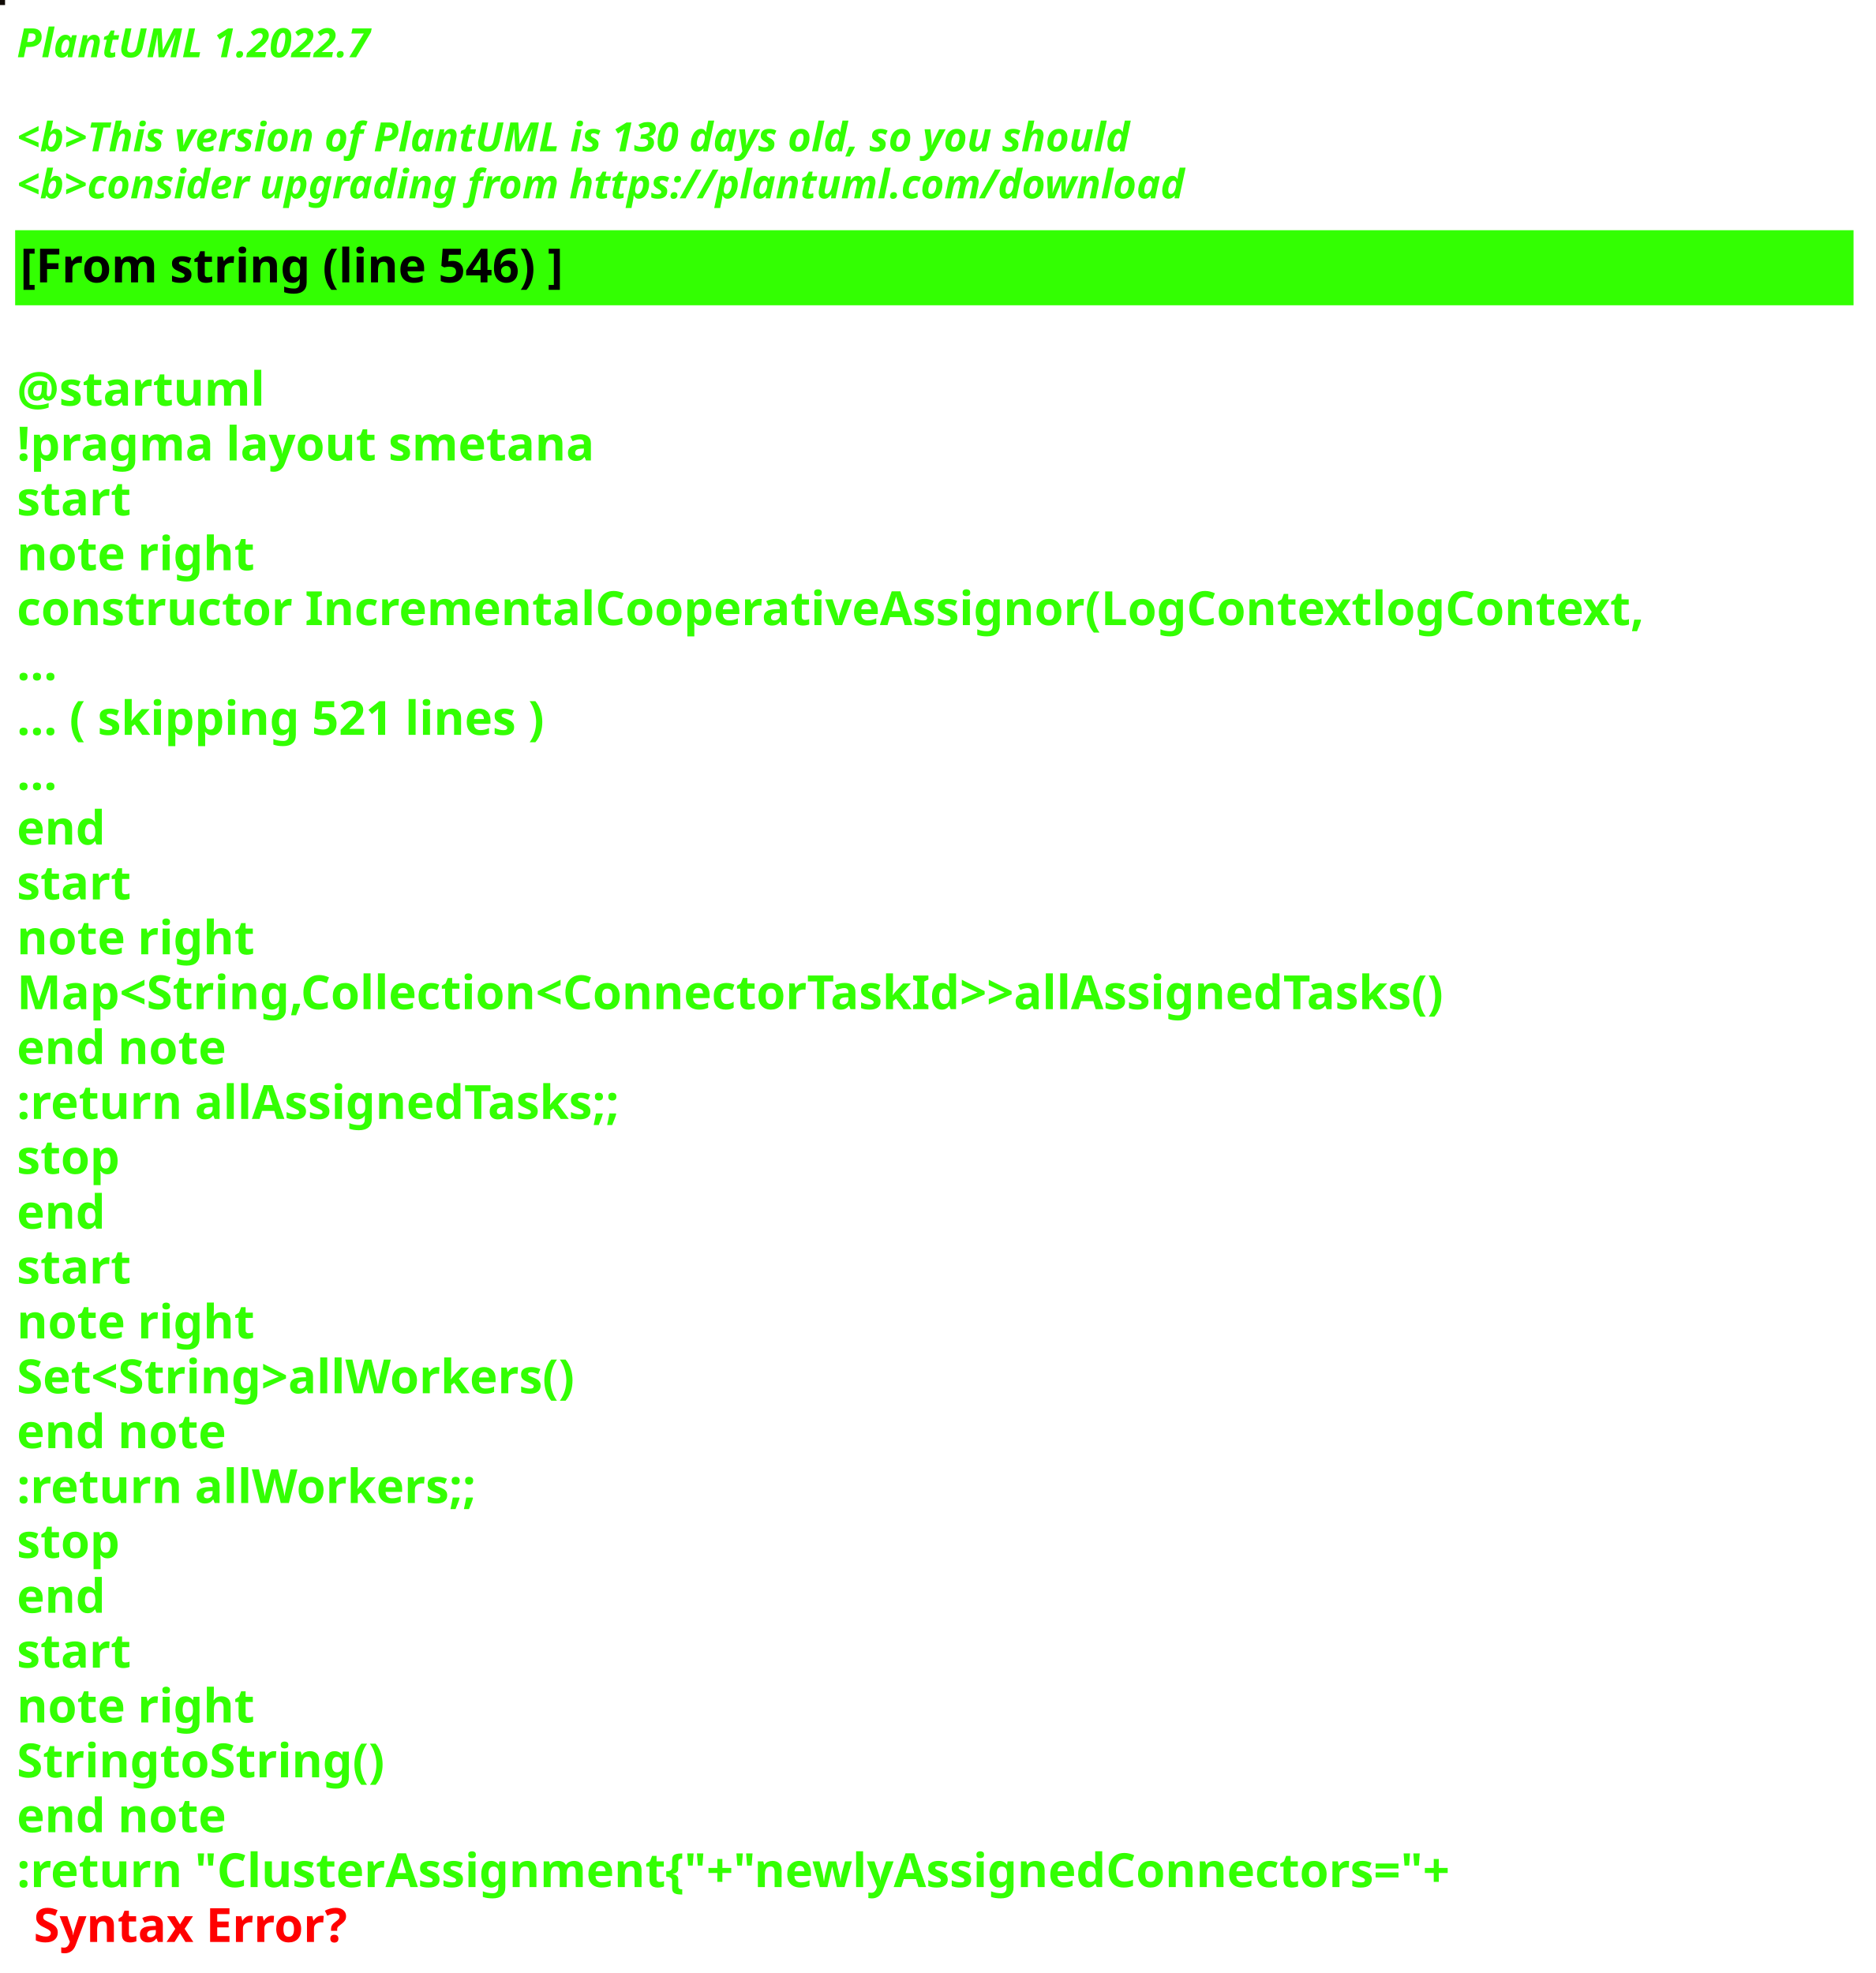
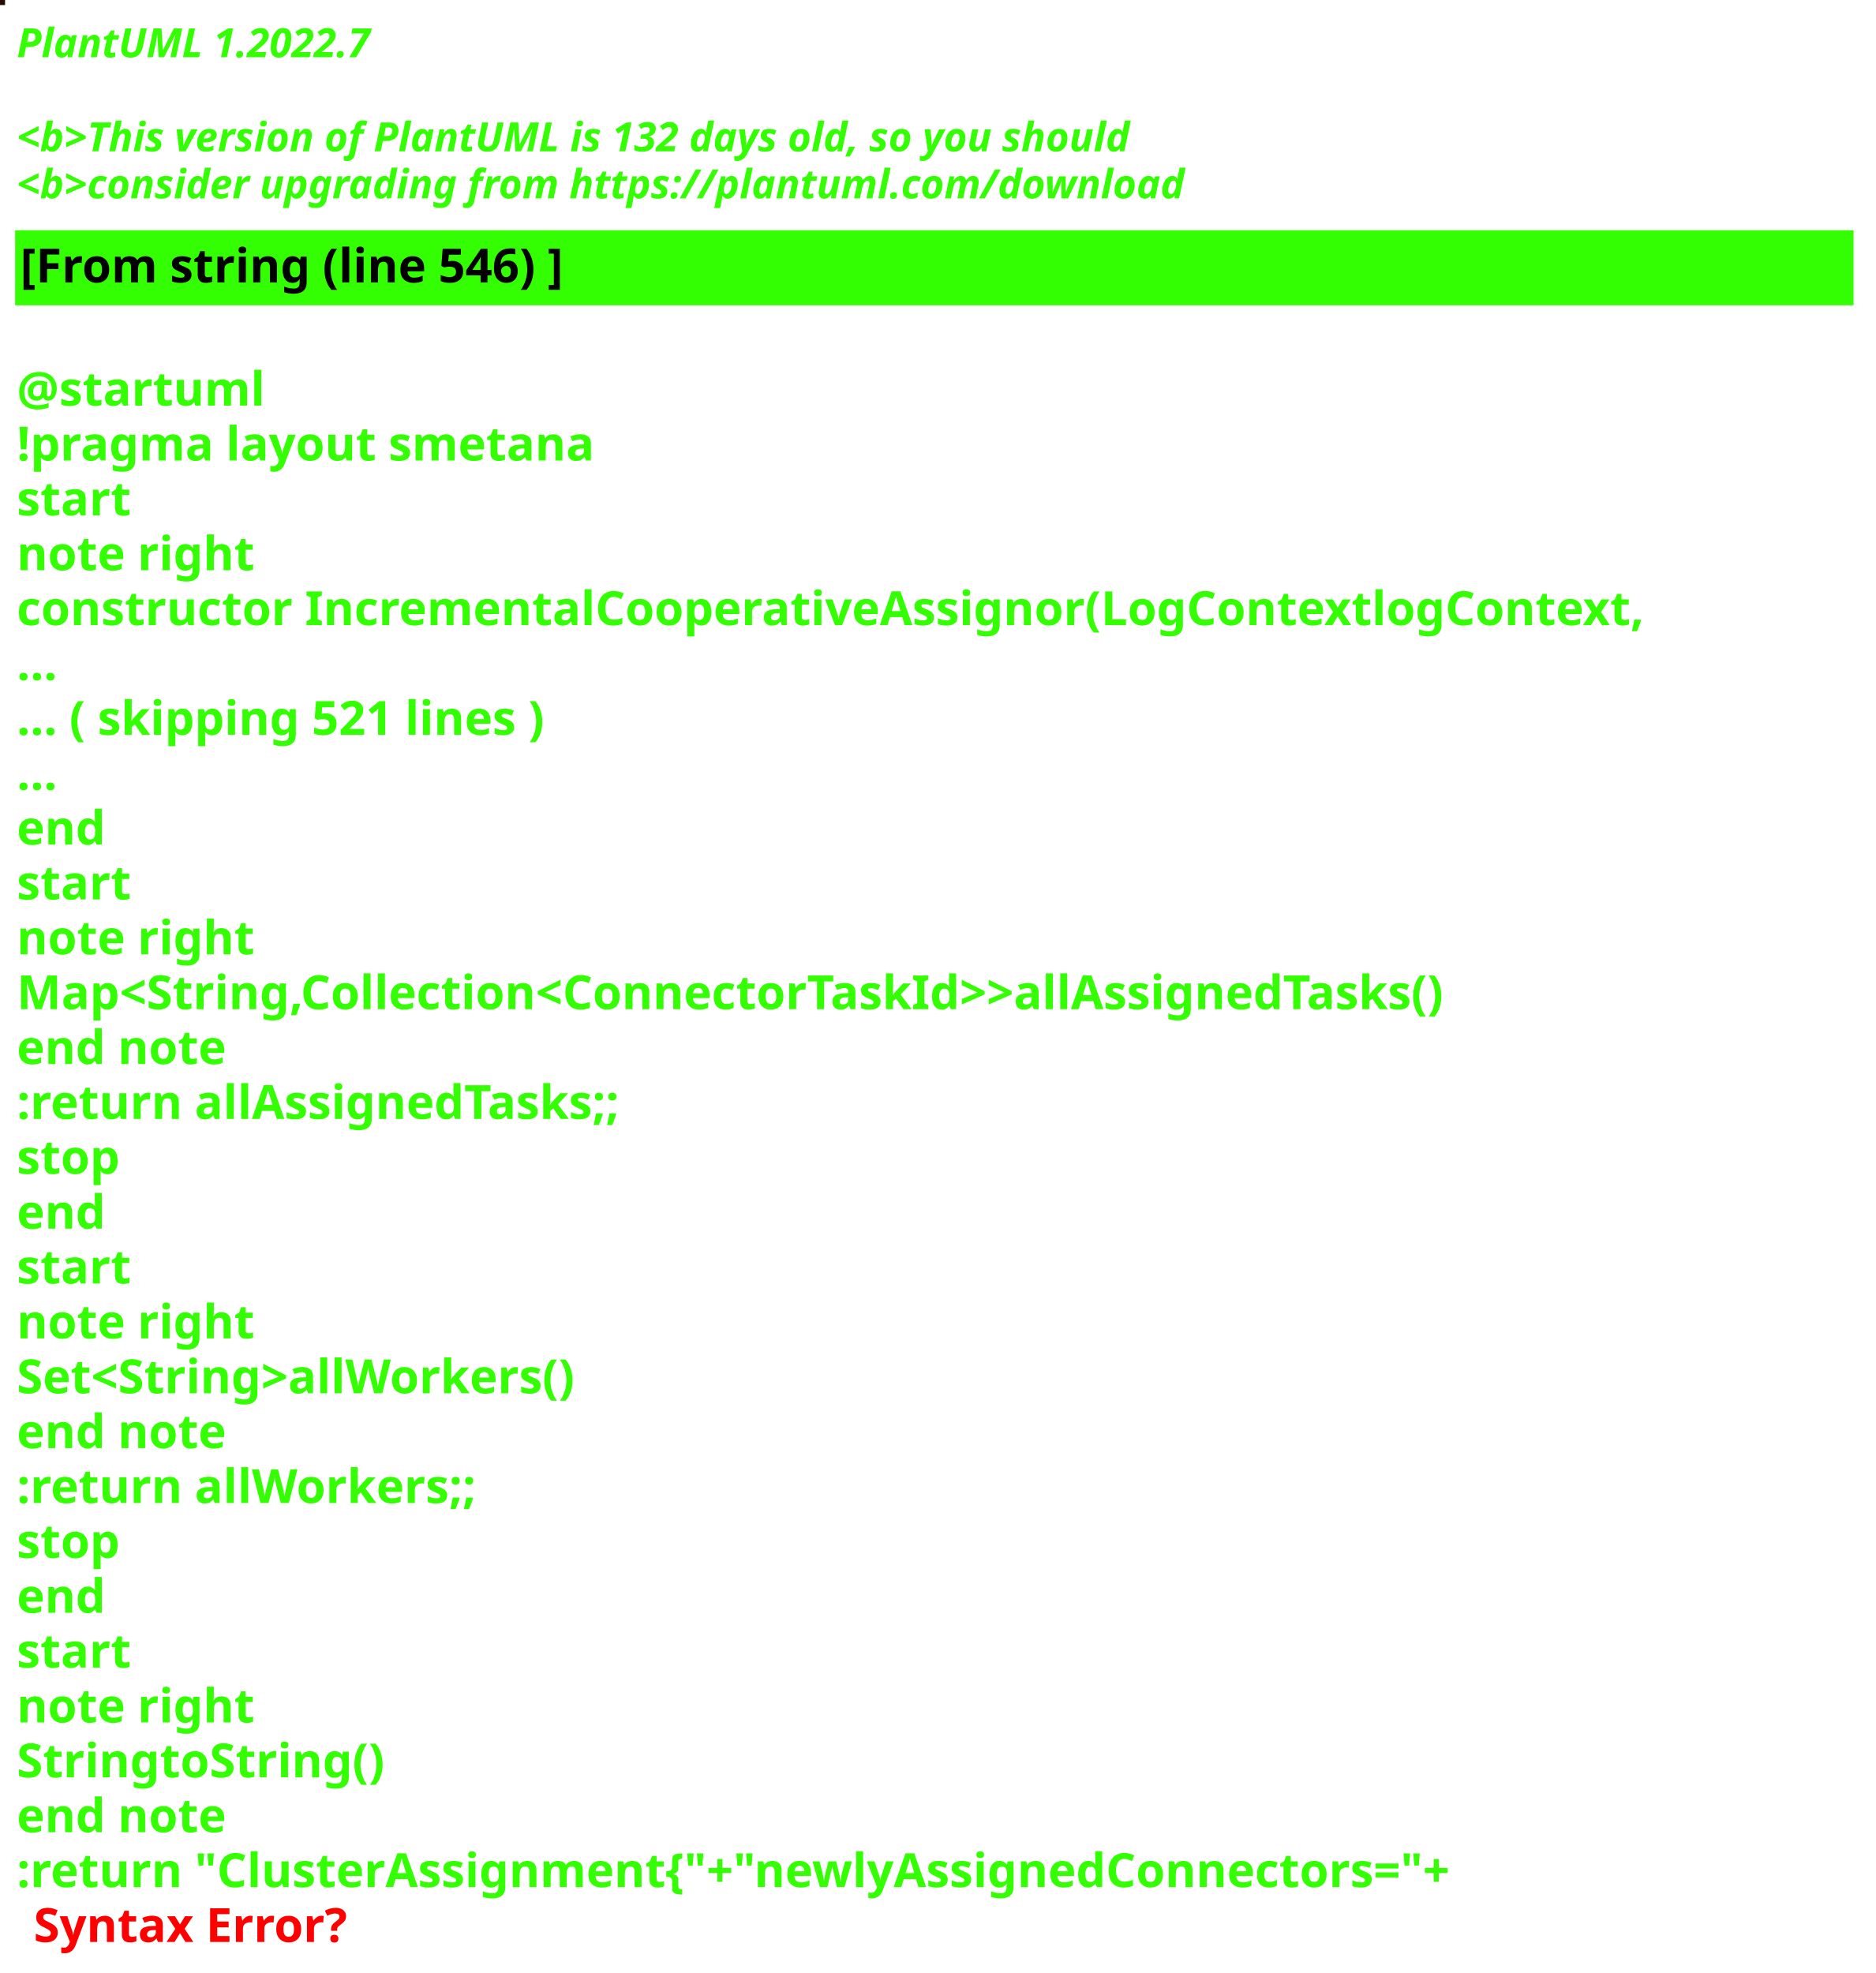
<svg xmlns="http://www.w3.org/2000/svg" contentStyleType="text/css" height="586px" preserveAspectRatio="none" style="width:557px;height:586px;background:#000000;" version="1.1" viewBox="0 0 557 586" width="557px" zoomAndPan="magnify">
  <defs />
  <g>
-     <rect fill="#100B06" height="1" style="stroke:#100B06;stroke-width:1.0;" width="1" x="0" y="0" />
+     <rect fill="#260C00" height="1" style="stroke:#260C00;stroke-width:1.0;" width="1" x="0" y="0" />
    <text fill="#33FF02" font-family="sans-serif" font-size="12" font-style="italic" font-weight="bold" lengthAdjust="spacing" textLength="127" x="5" y="17">PlantUML 1.2022.7</text>
    <text fill="#33FF02" font-family="sans-serif" font-size="12" font-style="italic" font-weight="bold" lengthAdjust="spacing" textLength="4" x="5" y="30.969"> </text>
-     <text fill="#33FF02" font-family="sans-serif" font-size="12" font-style="italic" font-weight="bold" lengthAdjust="spacing" textLength="399" x="5" y="44.938">&lt;b&gt;This version of PlantUML is 130 days old, so you should</text>
+     <text fill="#33FF02" font-family="sans-serif" font-size="12" font-style="italic" font-weight="bold" lengthAdjust="spacing" textLength="399" x="5" y="44.938">&lt;b&gt;This version of PlantUML is 132 days old, so you should</text>
    <text fill="#33FF02" font-family="sans-serif" font-size="12" font-style="italic" font-weight="bold" lengthAdjust="spacing" textLength="408" x="5" y="58.906">&lt;b&gt;consider upgrading from https://plantuml.com/download</text>
    <rect fill="#33FF02" height="21.297" style="stroke:#33FF02;stroke-width:1.0;" width="545" x="5" y="68.875" />
    <text fill="#000000" font-family="sans-serif" font-size="14" font-weight="bold" lengthAdjust="spacing" textLength="188" x="6" y="83.875">[From string (line 546) ]</text>
    <text fill="#33FF02" font-family="sans-serif" font-size="14" font-weight="bold" lengthAdjust="spacing" textLength="5" x="5" y="104.172"> </text>
    <text fill="#33FF02" font-family="sans-serif" font-size="14" font-weight="bold" lengthAdjust="spacing" textLength="79" x="5" y="120.469">@startuml</text>
    <text fill="#33FF02" font-family="sans-serif" font-size="14" font-weight="bold" lengthAdjust="spacing" textLength="190" x="5" y="136.766">!pragma layout smetana</text>
    <text fill="#33FF02" font-family="sans-serif" font-size="14" font-weight="bold" lengthAdjust="spacing" textLength="37" x="5" y="153.062">start</text>
    <text fill="#33FF02" font-family="sans-serif" font-size="14" font-weight="bold" lengthAdjust="spacing" textLength="78" x="5" y="169.359">note right</text>
    <text fill="#33FF02" font-family="sans-serif" font-size="14" font-weight="bold" lengthAdjust="spacing" textLength="545" x="5" y="185.656">constructor IncrementalCooperativeAssignor(LogContextlogContext,</text>
    <text fill="#33FF02" font-family="sans-serif" font-size="14" font-weight="bold" lengthAdjust="spacing" textLength="15" x="5" y="201.953">...</text>
    <text fill="#33FF02" font-family="sans-serif" font-size="14" font-weight="bold" lengthAdjust="spacing" textLength="185" x="5" y="218.25">... ( skipping 521 lines )</text>
    <text fill="#33FF02" font-family="sans-serif" font-size="14" font-weight="bold" lengthAdjust="spacing" textLength="15" x="5" y="234.547">...</text>
    <text fill="#33FF02" font-family="sans-serif" font-size="14" font-weight="bold" lengthAdjust="spacing" textLength="30" x="5" y="250.844">end</text>
    <text fill="#33FF02" font-family="sans-serif" font-size="14" font-weight="bold" lengthAdjust="spacing" textLength="37" x="5" y="267.141">start</text>
    <text fill="#33FF02" font-family="sans-serif" font-size="14" font-weight="bold" lengthAdjust="spacing" textLength="78" x="5" y="283.438">note right</text>
    <text fill="#33FF02" font-family="sans-serif" font-size="14" font-weight="bold" lengthAdjust="spacing" textLength="492" x="5" y="299.734">Map&lt;String,Collection&lt;ConnectorTaskId&gt;&gt;allAssignedTasks()</text>
    <text fill="#33FF02" font-family="sans-serif" font-size="14" font-weight="bold" lengthAdjust="spacing" textLength="71" x="5" y="316.031">end note</text>
    <text fill="#33FF02" font-family="sans-serif" font-size="14" font-weight="bold" lengthAdjust="spacing" textLength="209" x="5" y="332.328">:return allAssignedTasks;;</text>
    <text fill="#33FF02" font-family="sans-serif" font-size="14" font-weight="bold" lengthAdjust="spacing" textLength="35" x="5" y="348.625">stop</text>
    <text fill="#33FF02" font-family="sans-serif" font-size="14" font-weight="bold" lengthAdjust="spacing" textLength="30" x="5" y="364.922">end</text>
    <text fill="#33FF02" font-family="sans-serif" font-size="14" font-weight="bold" lengthAdjust="spacing" textLength="37" x="5" y="381.219">start</text>
    <text fill="#33FF02" font-family="sans-serif" font-size="14" font-weight="bold" lengthAdjust="spacing" textLength="78" x="5" y="397.516">note right</text>
    <text fill="#33FF02" font-family="sans-serif" font-size="14" font-weight="bold" lengthAdjust="spacing" textLength="193" x="5" y="413.812">Set&lt;String&gt;allWorkers()</text>
    <text fill="#33FF02" font-family="sans-serif" font-size="14" font-weight="bold" lengthAdjust="spacing" textLength="71" x="5" y="430.109">end note</text>
    <text fill="#33FF02" font-family="sans-serif" font-size="14" font-weight="bold" lengthAdjust="spacing" textLength="157" x="5" y="446.406">:return allWorkers;;</text>
    <text fill="#33FF02" font-family="sans-serif" font-size="14" font-weight="bold" lengthAdjust="spacing" textLength="35" x="5" y="462.703">stop</text>
    <text fill="#33FF02" font-family="sans-serif" font-size="14" font-weight="bold" lengthAdjust="spacing" textLength="30" x="5" y="479">end</text>
    <text fill="#33FF02" font-family="sans-serif" font-size="14" font-weight="bold" lengthAdjust="spacing" textLength="37" x="5" y="495.297">start</text>
    <text fill="#33FF02" font-family="sans-serif" font-size="14" font-weight="bold" lengthAdjust="spacing" textLength="78" x="5" y="511.594">note right</text>
    <text fill="#33FF02" font-family="sans-serif" font-size="14" font-weight="bold" lengthAdjust="spacing" textLength="122" x="5" y="527.891">StringtoString()</text>
    <text fill="#33FF02" font-family="sans-serif" font-size="14" font-weight="bold" lengthAdjust="spacing" textLength="71" x="5" y="544.188">end note</text>
    <text fill="#33FF02" font-family="sans-serif" font-size="14" font-weight="bold" lengthAdjust="spacing" text-decoration="wavy underline" textLength="497" x="5" y="560.484">:return "ClusterAssignment{"+"newlyAssignedConnectors="+</text>
    <text fill="#FF0000" font-family="sans-serif" font-size="14" font-weight="bold" lengthAdjust="spacing" textLength="106" x="10" y="576.781">Syntax Error?</text>
  </g>
</svg>
